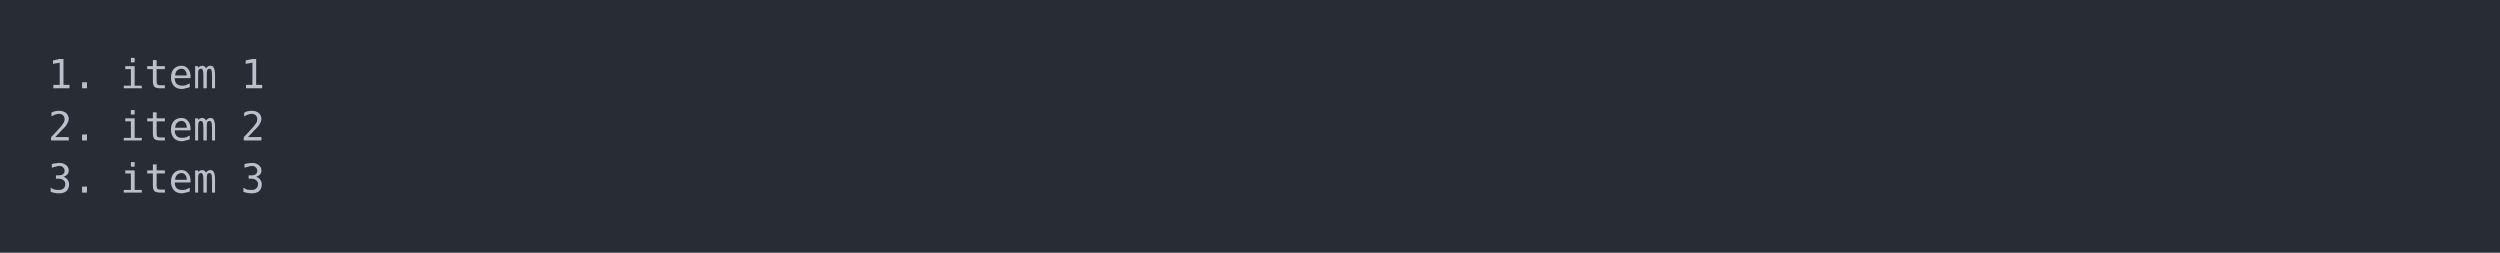
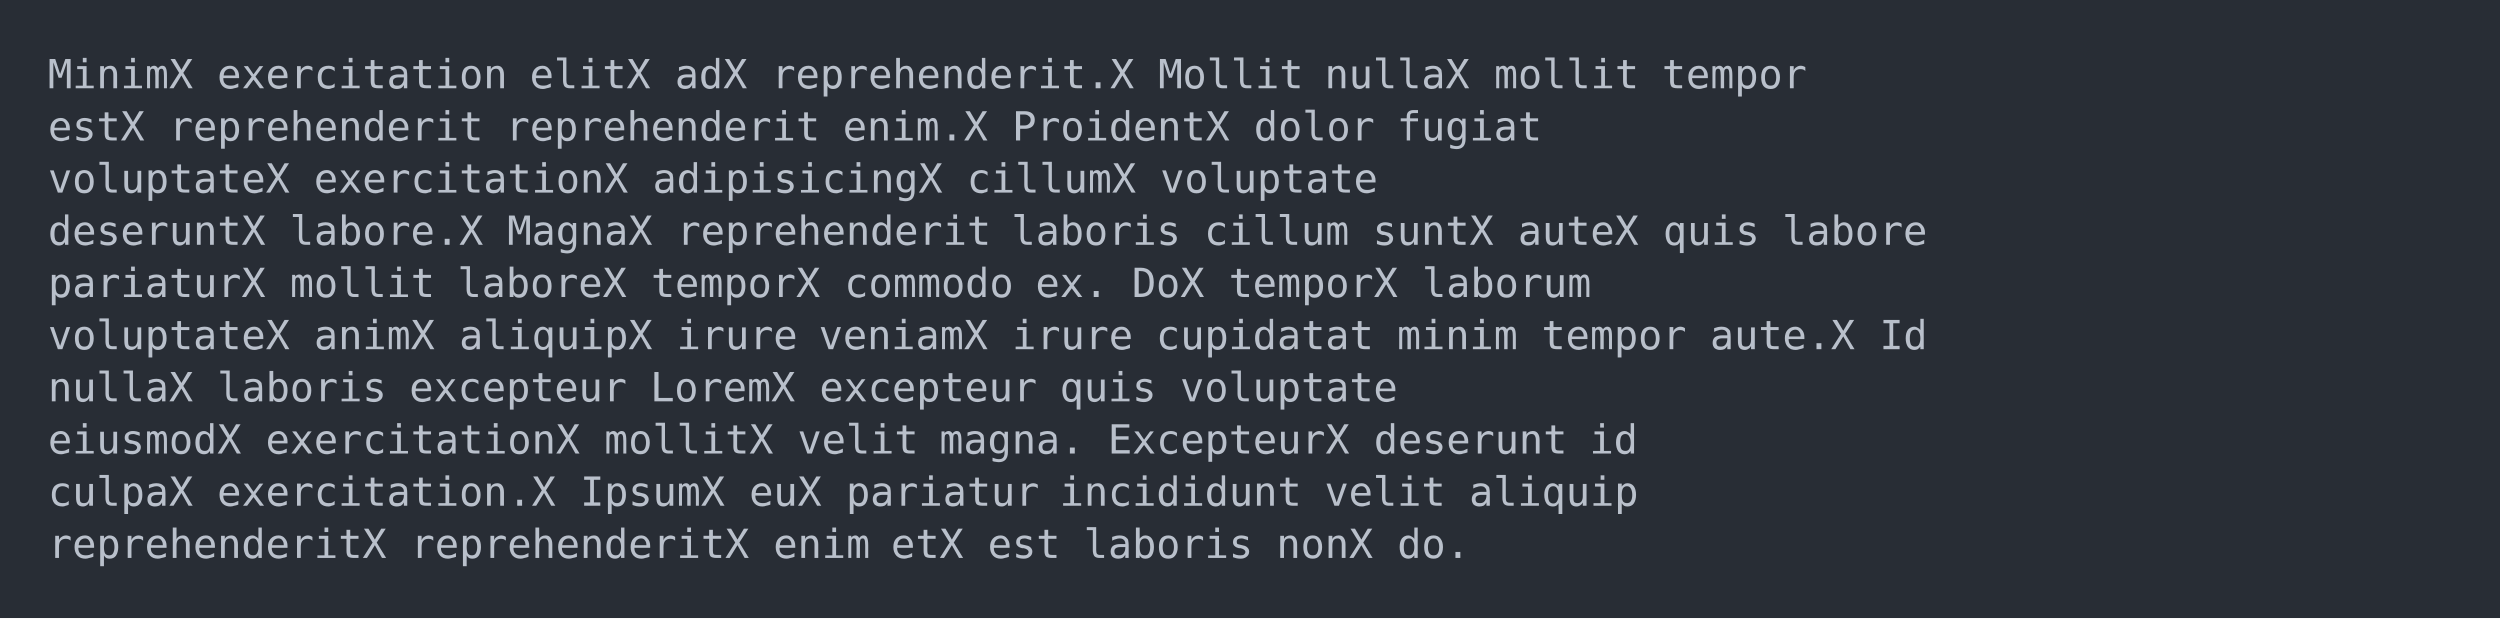
- <svg xmlns="http://www.w3.org/2000/svg" xmlns:xlink="http://www.w3.org/1999/xlink" width="1040" height="105.13">
-   <rect width="1040" height="105.13" rx="0" ry="0" class="a" />
-   <svg height="65.13" viewBox="0 0 100 6.513" width="1000" x="20" y="20">
+ <svg xmlns="http://www.w3.org/2000/svg" xmlns:xlink="http://www.w3.org/1999/xlink" width="1040" height="257.1">
+   <rect width="1040" height="257.1" rx="0" ry="0" class="a" />
+   <svg height="217.1" viewBox="0 0 100 21.71" width="1000" x="20" y="20">
    <style>.a{fill:rgb(40,45,53)}.b{font-family:'Fira Code',Monaco,Consolas,Menlo,'Bitstream Vera Sans Mono','Powerline Symbols',monospace}.c{fill:transparent}.d{fill:rgb(185,192,203);white-space:pre}</style>
    <g font-family="'Fira Code',Monaco,Consolas,Menlo,'Bitstream Vera Sans Mono','Powerline Symbols',monospace" font-size="1.67" class="b">
      <defs>
        <symbol id="a">
-           <rect height="4" width="100" x="0" y="0" class="c" />
+           <rect height="11" width="100" x="0" y="0" class="c" />
        </symbol>
      </defs>
-       <rect height="6.513" width="100" class="a" />
+       <rect height="21.71" width="100" class="a" />
      <svg x="0" y="0" width="100">
        <svg x="0">
          <use xlink:href="#a" />
-           <text x="0" y="1.67" class="d">1.</text>
-           <text x="3.006" y="1.67" class="d">item</text>
-           <text x="8.016" y="1.67" class="d">1</text>
-           <text x="0" y="3.841" class="d">2.</text>
-           <text x="3.006" y="3.841" class="d">item</text>
-           <text x="8.016" y="3.841" class="d">2</text>
-           <text x="0" y="6.012" class="d">3.</text>
-           <text x="3.006" y="6.012" class="d">item</text>
-           <text x="8.016" y="6.012" class="d">3</text>
+           <text x="0" y="1.67" class="d">MinimX exercitation</text>
+           <text x="20.04" y="1.67" class="d">elitX adX reprehenderit.X Mollit</text>
+           <text x="53.106" y="1.67" class="d">nullaX mollit</text>
+           <text x="67.134" y="1.67" class="d">tempor</text>
+           <text x="0" y="3.841" class="d">estX reprehenderit</text>
+           <text x="19.038" y="3.841" class="d">reprehenderit</text>
+           <text x="33.066" y="3.841" class="d">enim.X ProidentX dolor</text>
+           <text x="56.112" y="3.841" class="d">fugiat</text>
+           <text x="0" y="6.012" class="d">voluptateX exercitationX adipisicingX cillumX voluptate</text>
+           <text x="0" y="8.183" class="d">deseruntX labore.X MagnaX reprehenderit</text>
+           <text x="40.08" y="8.183" class="d">laboris</text>
+           <text x="48.096" y="8.183" class="d">cillum</text>
+           <text x="55.11" y="8.183" class="d">suntX auteX quis</text>
+           <text x="72.144" y="8.183" class="d">labore</text>
+           <text x="0" y="10.354" class="d">pariaturX mollit</text>
+           <text x="17.034" y="10.354" class="d">laboreX temporX commodo</text>
+           <text x="41.082" y="10.354" class="d">ex.</text>
+           <text x="45.09" y="10.354" class="d">DoX temporX laborum</text>
+           <text x="0" y="12.525" class="d">voluptateX animX aliquipX irure</text>
+           <text x="32.064" y="12.525" class="d">veniamX irure</text>
+           <text x="46.092" y="12.525" class="d">cupidatat</text>
+           <text x="56.112" y="12.525" class="d">minim</text>
+           <text x="62.124" y="12.525" class="d">tempor</text>
+           <text x="69.138" y="12.525" class="d">aute.X Id</text>
+           <text x="0" y="14.696" class="d">nullaX laboris</text>
+           <text x="15.03" y="14.696" class="d">excepteur</text>
+           <text x="25.05" y="14.696" class="d">LoremX excepteur</text>
+           <text x="42.084" y="14.696" class="d">quis</text>
+           <text x="47.094" y="14.696" class="d">voluptate</text>
+           <text x="0" y="16.867" class="d">eiusmodX exercitationX mollitX velit</text>
+           <text x="37.074" y="16.867" class="d">magna.</text>
+           <text x="44.088" y="16.867" class="d">ExcepteurX deserunt</text>
+           <text x="64.128" y="16.867" class="d">id</text>
+           <text x="0" y="19.038" class="d">culpaX exercitation.X IpsumX euX pariatur</text>
+           <text x="42.084" y="19.038" class="d">incididunt</text>
+           <text x="53.106" y="19.038" class="d">velit</text>
+           <text x="59.118" y="19.038" class="d">aliquip</text>
+           <text x="0" y="21.209" class="d">reprehenderitX reprehenderitX enim</text>
+           <text x="35.07" y="21.209" class="d">etX est</text>
+           <text x="43.086" y="21.209" class="d">laboris</text>
+           <text x="51.102" y="21.209" class="d">nonX do.</text>
        </svg>
      </svg>
    </g>
  </svg>
</svg>
